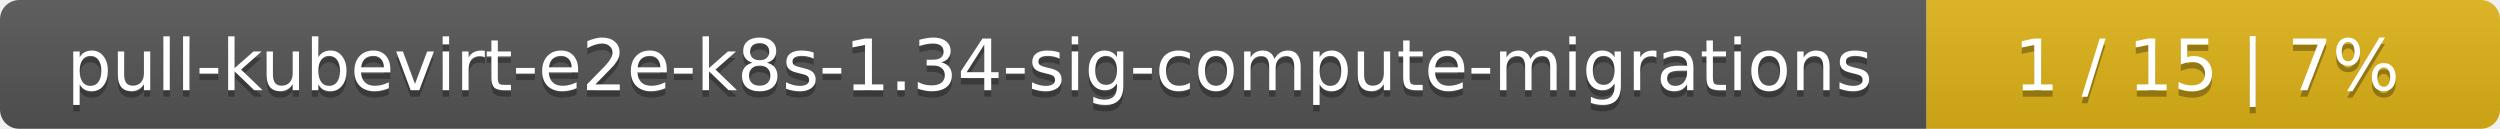
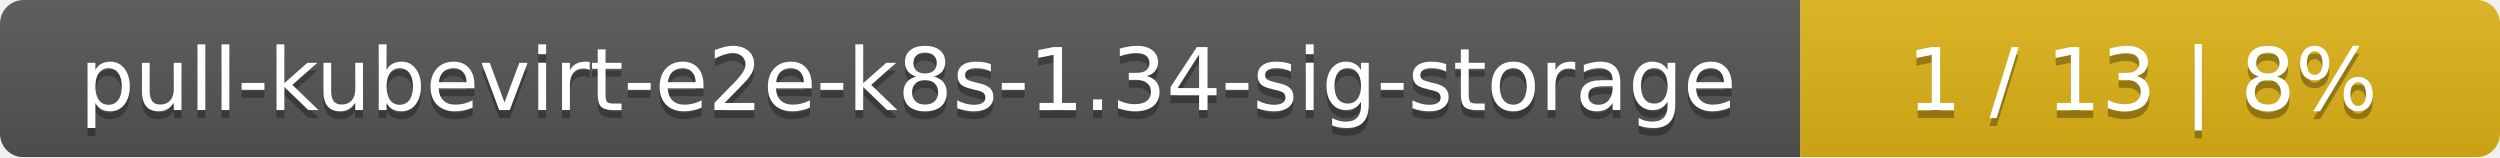
- <svg xmlns="http://www.w3.org/2000/svg" width="388" height="20">
+ <svg xmlns="http://www.w3.org/2000/svg" width="318" height="20">
  <linearGradient id="smooth" x2="0" y2="100%">
    <stop offset="0" stop-color="#bbb" stop-opacity=".1" />
    <stop offset="1" stop-opacity=".1" />
  </linearGradient>
  <mask id="round">
-     <rect width="388" height="20" rx="3" fill="#fff" />
+     <rect width="318" height="20" rx="3" fill="#fff" />
  </mask>
  <g mask="url(#round)">
-     <rect width="299" height="20" fill="#555" />
-     <rect x="299" width="89" height="20" fill="#dfb317" />
-     <rect width="388" height="20" fill="url(#smooth)" />
+     <rect width="229" height="20" fill="#555" />
+     <rect x="229" width="89" height="20" fill="#dfb317" />
+     <rect width="318" height="20" fill="url(#smooth)" />
  </g>
  <g fill="#fff" text-anchor="middle" font-family="DejaVu Sans,Verdana,Geneva,sans-serif" font-size="11">
-     <text x="150.5" y="15" fill="#010101" fill-opacity=".3">pull-kubevirt-e2e-k8s-1.34-sig-compute-migrations</text>
-     <text x="150.5" y="14">pull-kubevirt-e2e-k8s-1.34-sig-compute-migrations</text>
-     <text x="342.5" y="15" fill="#010101" fill-opacity=".3">1 / 15    |    7%</text>
-     <text x="342.5" y="14">1 / 15    |    7%</text>
+     <text x="115.5" y="15" fill="#010101" fill-opacity=".3">pull-kubevirt-e2e-k8s-1.34-sig-storage</text>
+     <text x="115.5" y="14">pull-kubevirt-e2e-k8s-1.34-sig-storage</text>
+     <text x="272.5" y="15" fill="#010101" fill-opacity=".3">1 / 13    |    8%</text>
+     <text x="272.5" y="14">1 / 13    |    8%</text>
  </g>
</svg>
